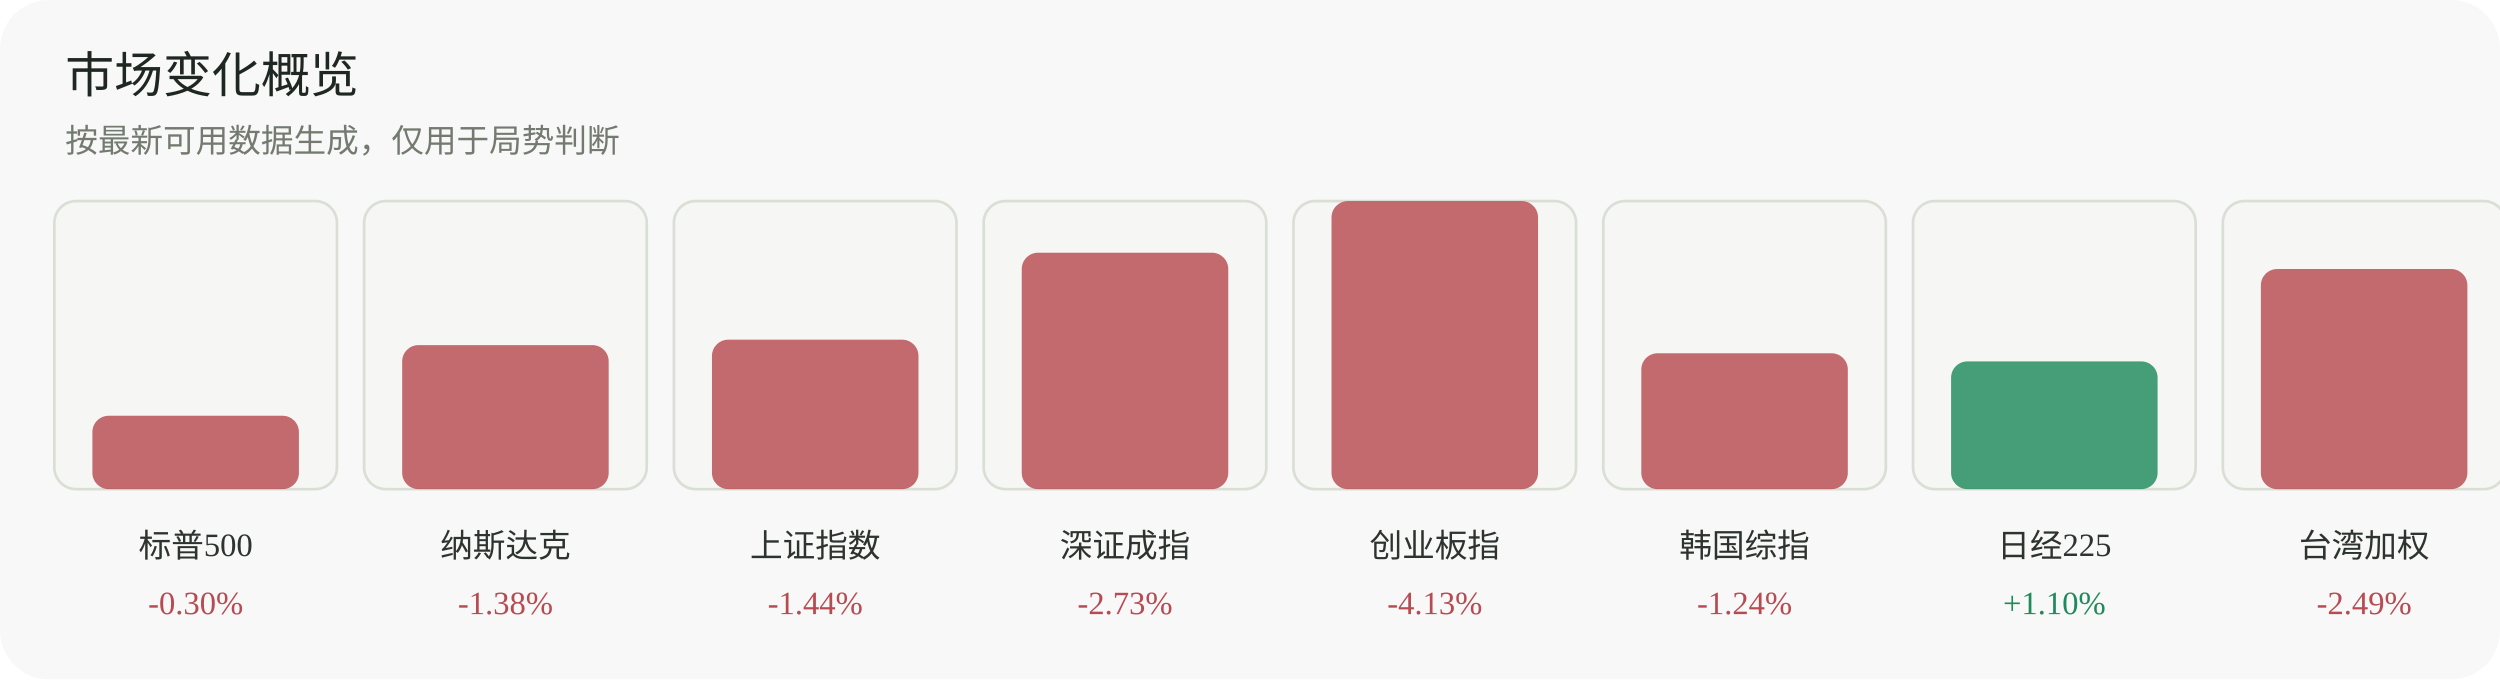
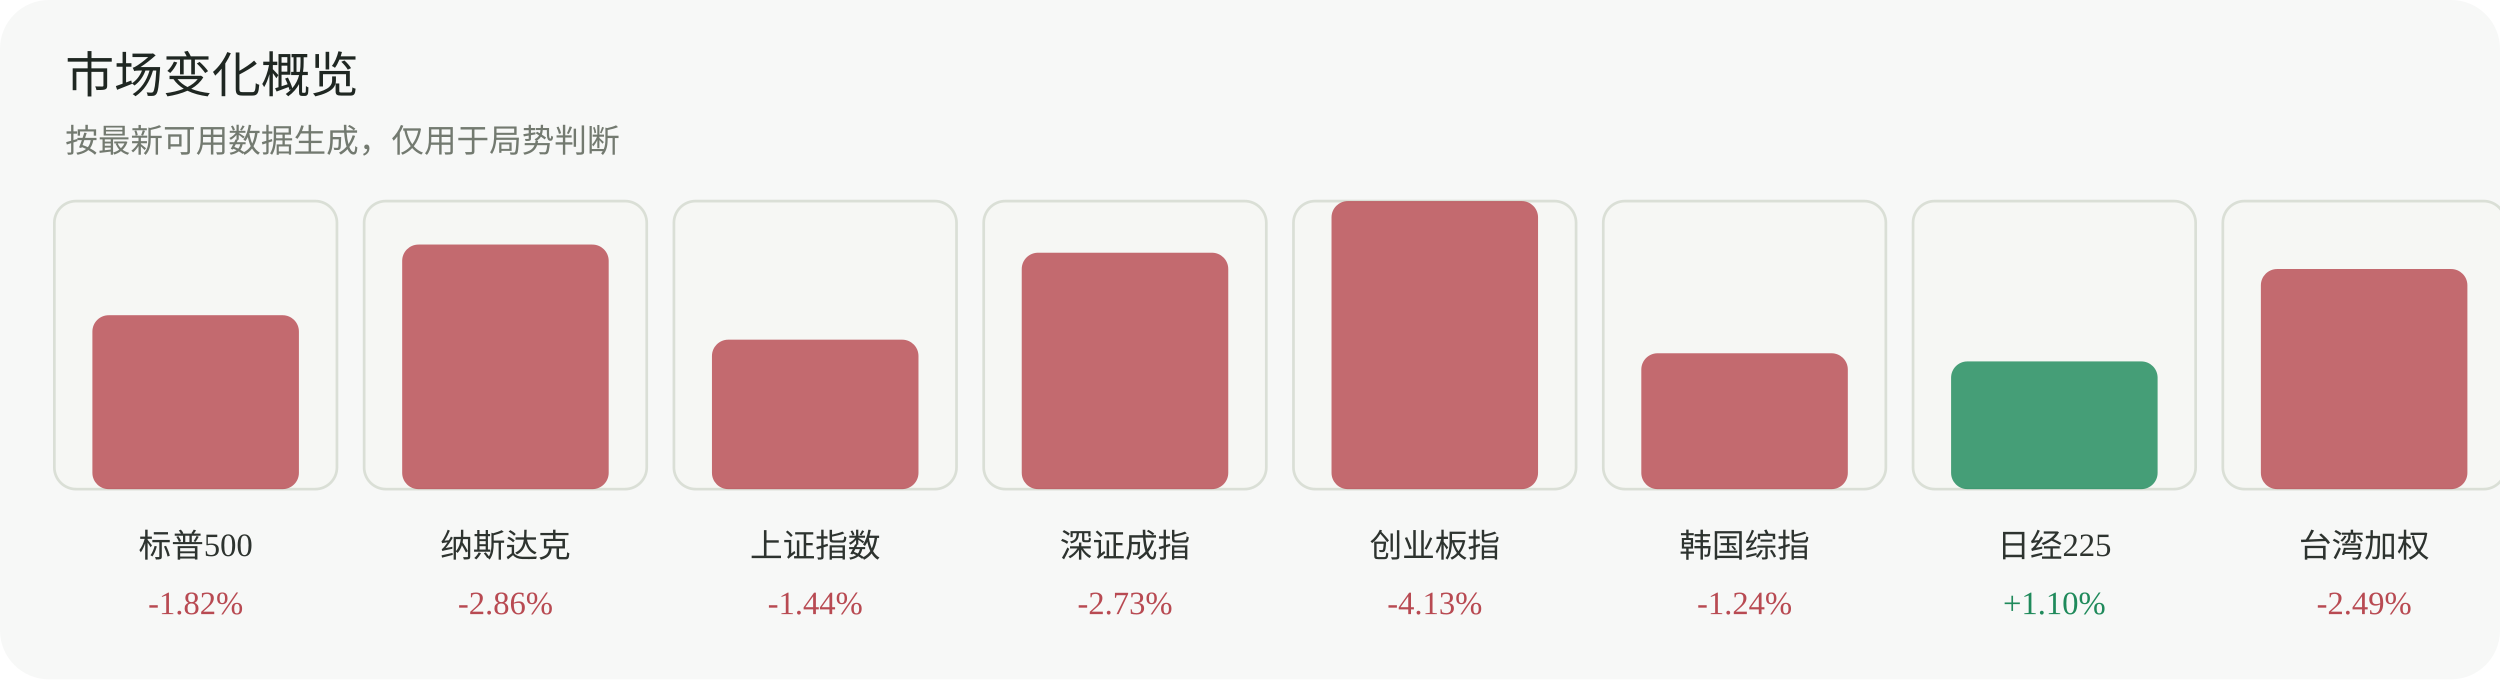
<svg xmlns="http://www.w3.org/2000/svg" width="920" height="250" viewBox="0 0 920 250" role="img" aria-label="市场变化概览">
  <rect width="920" height="250" rx="18" fill="#f7f8f7" />
  <text x="24" y="34" font-family="Inter, 'Segoe UI', sans-serif" font-size="18" fill="#1f2722">市场变化概览</text>
  <text x="24" y="56" font-family="Inter, 'Segoe UI', sans-serif" font-size="12" fill="#737a70">按最新可用数据生成，仅用于局势判断</text>
  <g>
    <rect x="20" y="74" width="104" height="106" rx="8" fill="#f6f7f4" stroke="#dadfd6" />
-     <rect x="34" y="153" width="76" height="27" rx="6" fill="#b84a52" opacity="0.82" />
+     <rect x="34" y="116" width="76" height="64" rx="6" fill="#b84a52" opacity="0.82" />
    <text x="72.0" y="205" text-anchor="middle" font-size="12" fill="#2d332f">标普500</text>
-     <text x="72.0" y="226" text-anchor="middle" font-size="12" fill="#b84a52">-0.30%</text>
+     <text x="72.0" y="226" text-anchor="middle" font-size="12" fill="#b84a52">-1.82%</text>
  </g>
  <g>
    <rect x="134" y="74" width="104" height="106" rx="8" fill="#f6f7f4" stroke="#dadfd6" />
-     <rect x="148" y="127" width="76" height="53" rx="6" fill="#b84a52" opacity="0.82" />
+     <rect x="148" y="90" width="76" height="90" rx="6" fill="#b84a52" opacity="0.82" />
    <text x="186.0" y="205" text-anchor="middle" font-size="12" fill="#2d332f">纳斯达克</text>
-     <text x="186.0" y="226" text-anchor="middle" font-size="12" fill="#b84a52">-1.38%</text>
+     <text x="186.0" y="226" text-anchor="middle" font-size="12" fill="#b84a52">-2.86%</text>
  </g>
  <g>
    <rect x="248" y="74" width="104" height="106" rx="8" fill="#f6f7f4" stroke="#dadfd6" />
    <rect x="262" y="125" width="76" height="55" rx="6" fill="#b84a52" opacity="0.82" />
    <text x="300.0" y="205" text-anchor="middle" font-size="12" fill="#2d332f">上证指数</text>
    <text x="300.0" y="226" text-anchor="middle" font-size="12" fill="#b84a52">-1.44%</text>
  </g>
  <g>
    <rect x="362" y="74" width="104" height="106" rx="8" fill="#f6f7f4" stroke="#dadfd6" />
    <rect x="376" y="93" width="76" height="87" rx="6" fill="#b84a52" opacity="0.82" />
    <text x="414.0" y="205" text-anchor="middle" font-size="12" fill="#2d332f">深证成指</text>
    <text x="414.0" y="226" text-anchor="middle" font-size="12" fill="#b84a52">-2.73%</text>
  </g>
  <g>
    <rect x="476" y="74" width="104" height="106" rx="8" fill="#f6f7f4" stroke="#dadfd6" />
    <rect x="490" y="74" width="76" height="106" rx="6" fill="#b84a52" opacity="0.82" />
    <text x="528.0" y="205" text-anchor="middle" font-size="12" fill="#2d332f">创业板指</text>
    <text x="528.0" y="226" text-anchor="middle" font-size="12" fill="#b84a52">-4.13%</text>
  </g>
  <g>
    <rect x="590" y="74" width="104" height="106" rx="8" fill="#f6f7f4" stroke="#dadfd6" />
    <rect x="604" y="130" width="76" height="50" rx="6" fill="#b84a52" opacity="0.82" />
    <text x="642.0" y="205" text-anchor="middle" font-size="12" fill="#2d332f">韩国综指</text>
    <text x="642.0" y="226" text-anchor="middle" font-size="12" fill="#b84a52">-1.24%</text>
  </g>
  <g>
    <rect x="704" y="74" width="104" height="106" rx="8" fill="#f6f7f4" stroke="#dadfd6" />
    <rect x="718" y="133" width="76" height="47" rx="6" fill="#1f8a5b" opacity="0.82" />
    <text x="756.0" y="205" text-anchor="middle" font-size="12" fill="#2d332f">日经225</text>
    <text x="756.0" y="226" text-anchor="middle" font-size="12" fill="#1f8a5b">+1.10%</text>
  </g>
  <g>
    <rect x="818" y="74" width="104" height="106" rx="8" fill="#f6f7f4" stroke="#dadfd6" />
    <rect x="832" y="99" width="76" height="81" rx="6" fill="#b84a52" opacity="0.82" />
    <text x="870.0" y="205" text-anchor="middle" font-size="12" fill="#2d332f">台湾加权</text>
    <text x="870.0" y="226" text-anchor="middle" font-size="12" fill="#b84a52">-2.49%</text>
  </g>
</svg>
